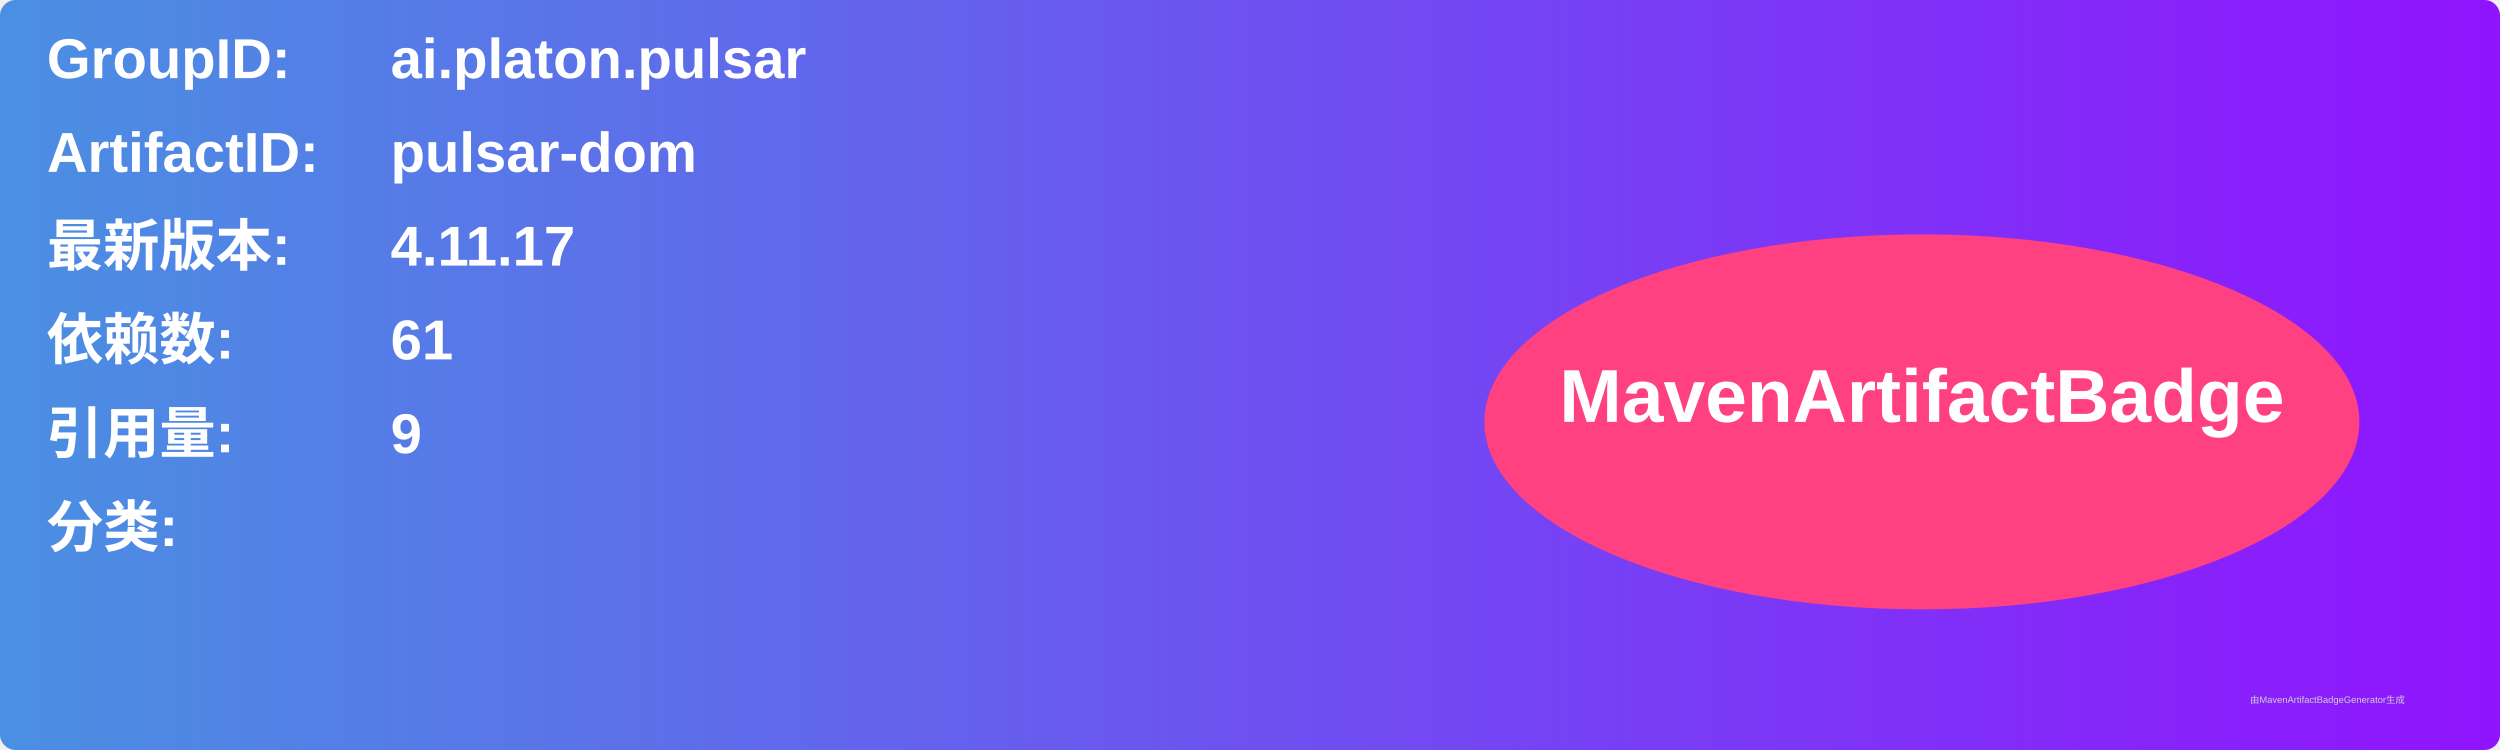
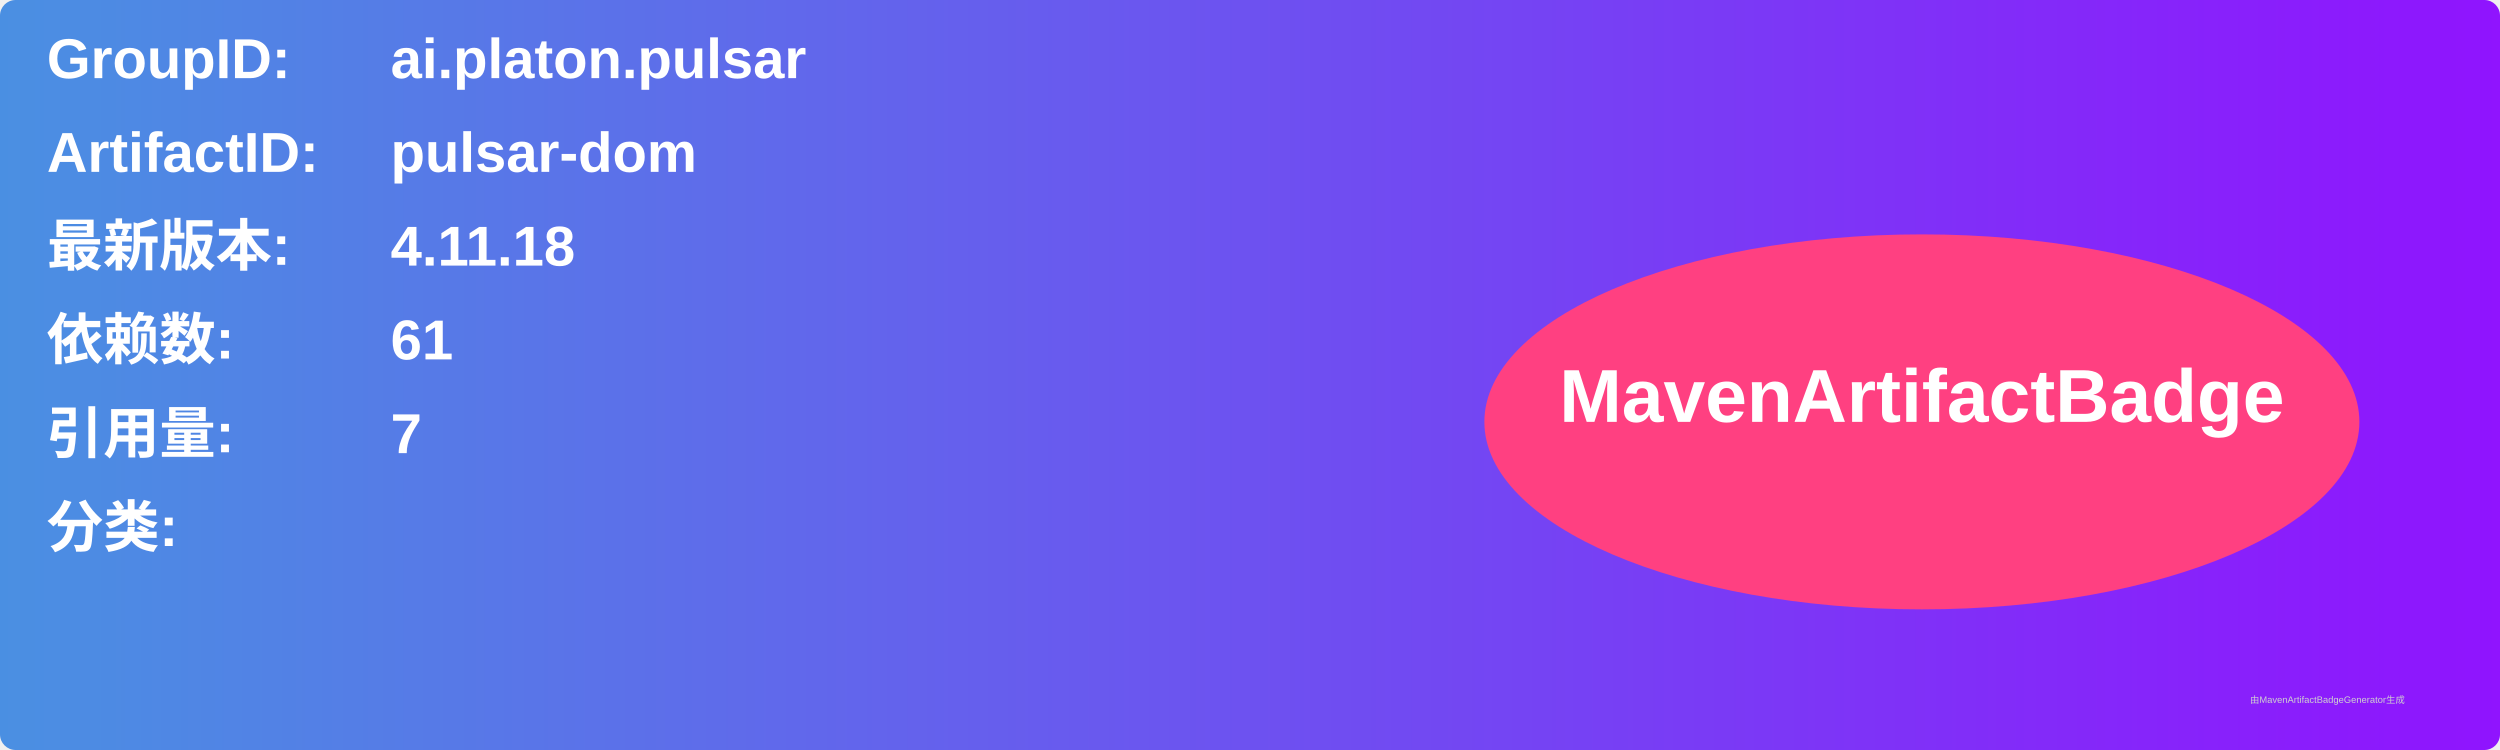
<svg xmlns="http://www.w3.org/2000/svg" width="800" height="240" viewBox="0 0 800 240">
  <linearGradient id="grad" x1="0%" y1="0%" x2="100%" y2="0%">
    <stop offset="0%" stop-color="#4a90e2" />
    <stop offset="100%" stop-color="#9013fe" />
  </linearGradient>
  <rect width="100%" height="100%" rx="5" ry="5" fill="url(#grad)" />
  <g transform="translate(15, 15)">
    <text x="0" y="10" font-family="Arial" font-size="18" fill="white" font-weight="bold" width="260">GroupID:</text>
    <text x="110" y="10" font-family="Arial" font-size="18" fill="white" font-weight="bold" width="460">ai.platon.pulsar</text>
    <text x="0" y="40" font-family="Arial" font-size="18" fill="white" font-weight="bold" width="260">ArtifactID:</text>
    <text x="110" y="40" font-family="Arial" font-size="18" fill="white" font-weight="bold" width="460">pulsar-dom</text>
    <text x="0" y="70" font-family="Arial" font-size="18" fill="white" font-weight="bold">最新版本:</text>
    <text x="110" y="70" font-family="Arial" font-size="18" fill="white" font-weight="bold">
-       <tspan font-weight="bold">4.11.17</tspan>
+       <tspan font-weight="bold">4.11.18</tspan>
    </text>
    <text x="0" y="100" font-family="Arial" font-size="18" fill="white" font-weight="bold">依赖数: </text>
    <text x="110" y="100" font-family="Arial" font-size="18" fill="white">
      <tspan font-weight="bold">61</tspan>
    </text>
    <text x="0" y="130" font-family="Arial" font-size="18" fill="white" font-weight="bold">引用量: </text>
    <text x="110" y="130" font-family="Arial" font-size="18" fill="white">
-       <tspan font-weight="bold">9</tspan>
+       <tspan font-weight="bold">7</tspan>
    </text>
    <text x="0" y="160" font-family="Arial" font-size="18" fill="white" font-weight="bold">分类:</text>
    <text x="10" y="190" font-family="Arial" font-size="10" fill="white">
      <tspan font-weight="bold" />
    </text>
    <ellipse cx="600" cy="120" rx="140" ry="60" fill="#ff4081" />
    <text x="600" y="120" text-anchor="middle" font-family="Arial" font-size="24" fill="white" font-weight="bold">MavenArtifactBadge</text>
  </g>
  <text x="720" y="225" font-family="Arial" font-size="3" fill="#d0d0d0">由MavenArtifactBadgeGenerator生成</text>
</svg>
